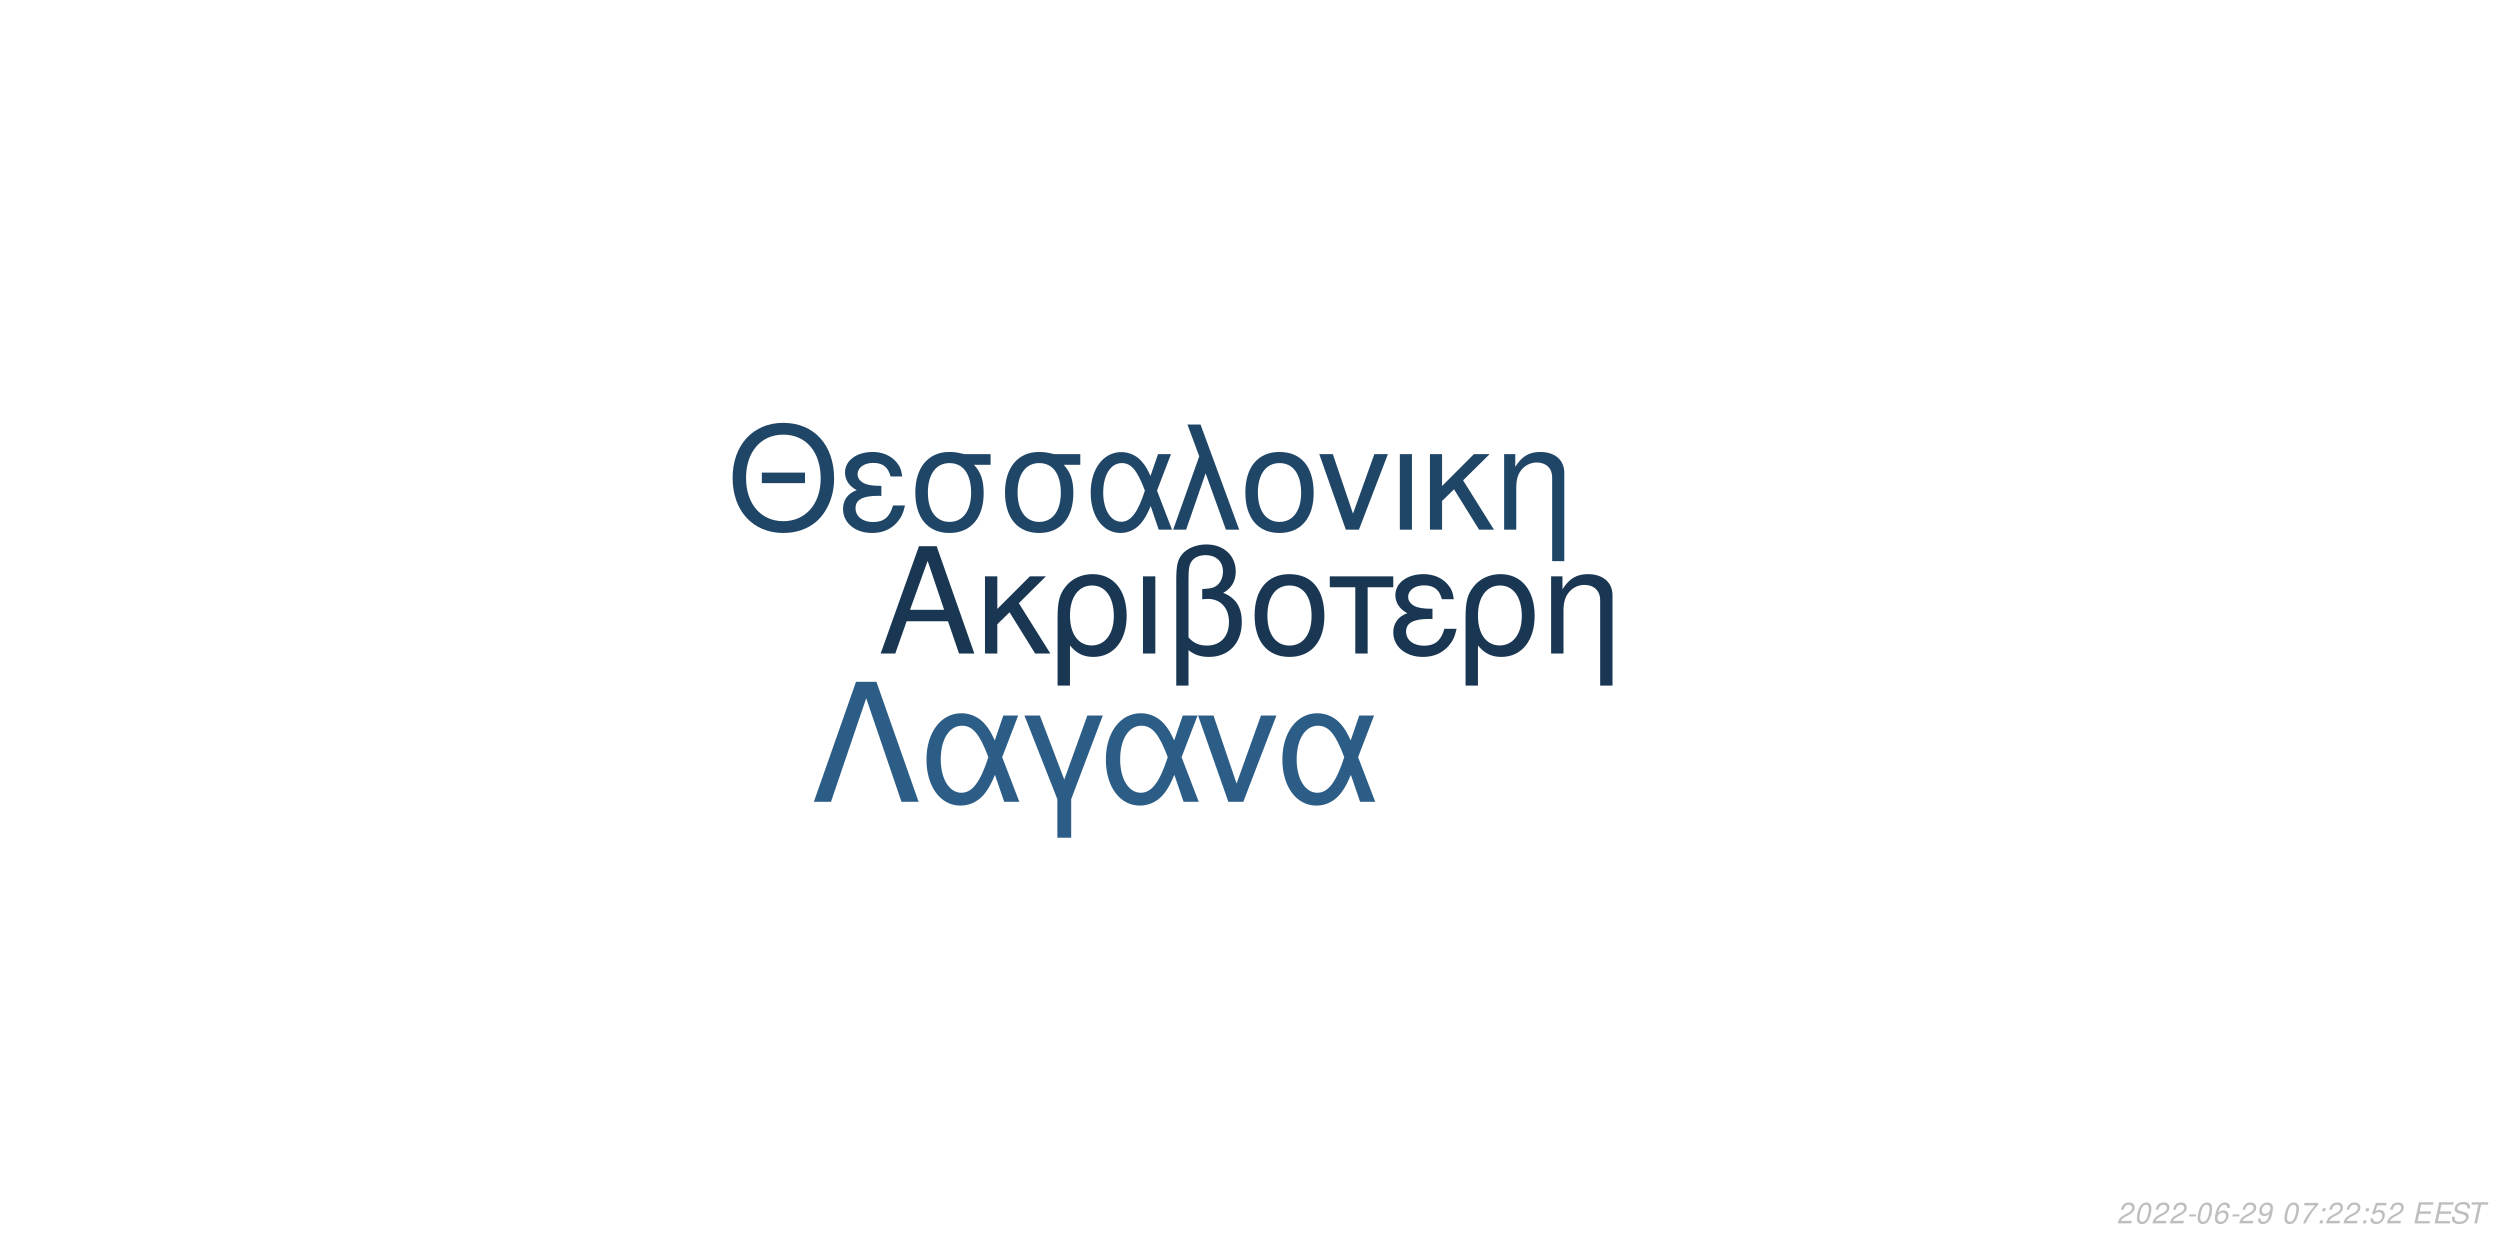
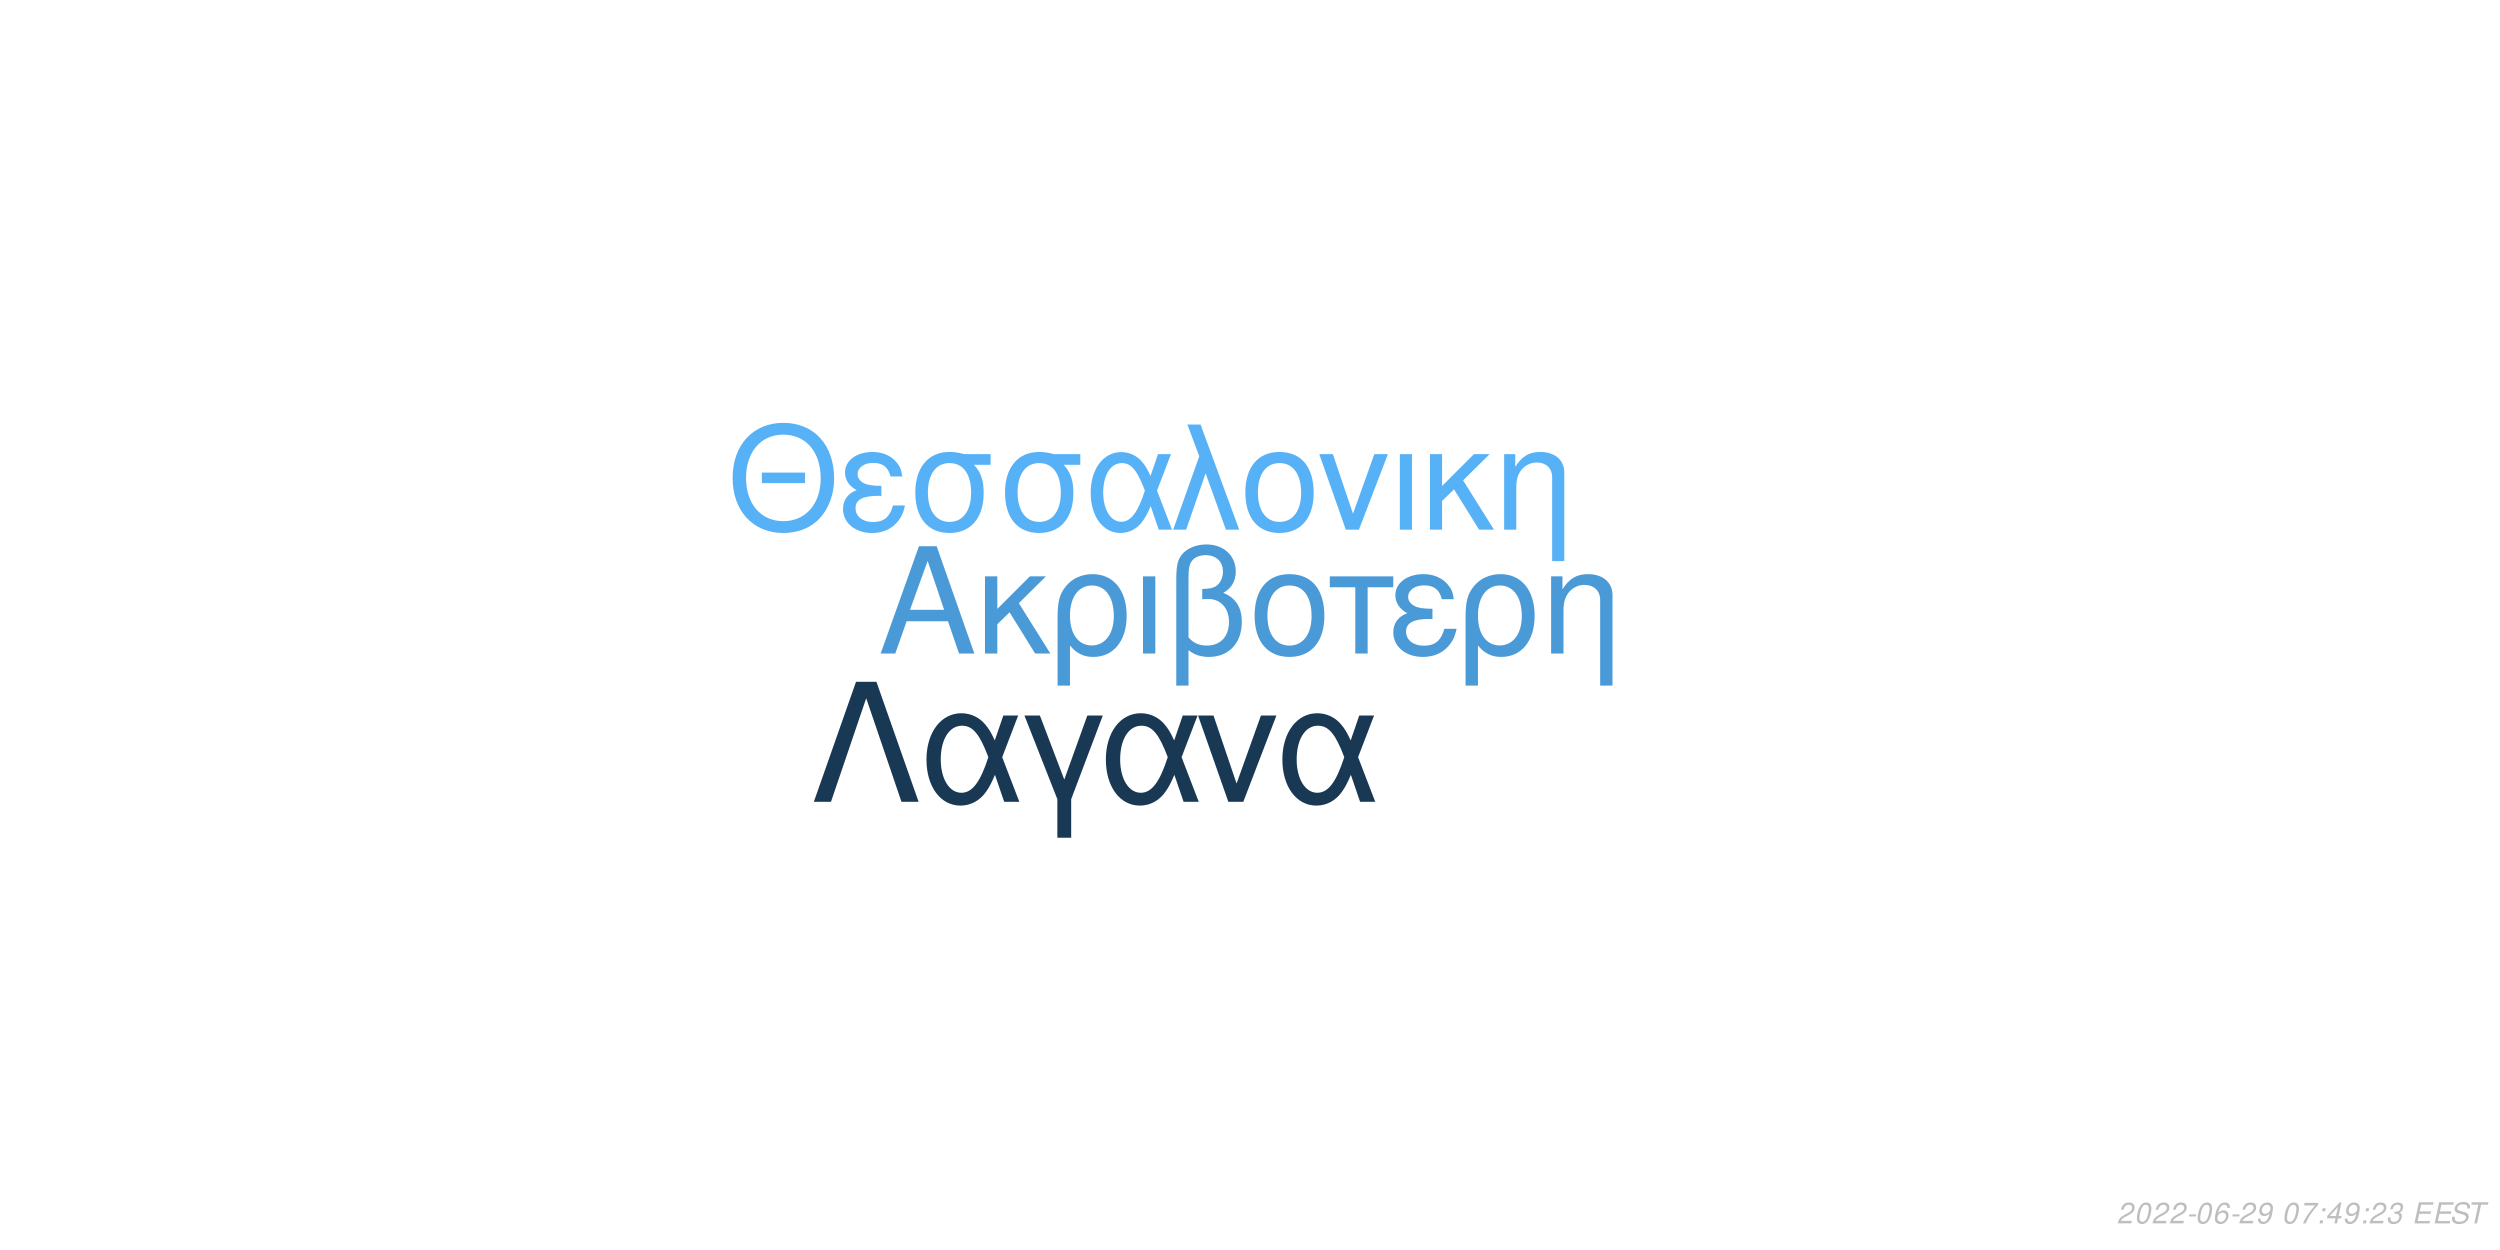
<svg xmlns="http://www.w3.org/2000/svg" xmlns:xlink="http://www.w3.org/1999/xlink" width="864pt" height="432pt" viewBox="0 0 864 432" version="1.1">
  <defs>
    <g>
      <symbol overflow="visible" id="glyph0-0">
        <path style="stroke:none;" d="" />
      </symbol>
      <symbol overflow="visible" id="glyph0-1">
        <path style="stroke:none;" d="M 24.125 -11.141 L 27.938 0 L 33.234 0 L 20.203 -37.094 L 14.094 -37.094 L 0.859 0 L 5.906 0 L 9.828 -11.141 Z M 22.797 -15.109 L 11 -15.109 L 17.094 -32.016 Z M 22.797 -15.109 " />
      </symbol>
      <symbol overflow="visible" id="glyph0-2">
        <path style="stroke:none;" d="M 7.172 -15.422 L 7.172 -26.672 L 2.906 -26.672 L 2.906 0 L 7.172 0 L 7.172 -10.125 L 11.406 -14.25 L 20.25 0 L 25.5 0 L 14.609 -17.406 L 23.969 -26.672 L 18.422 -26.672 Z M 7.172 -15.422 " />
      </symbol>
      <symbol overflow="visible" id="glyph0-3">
        <path style="stroke:none;" d="M 3 11.094 L 7.281 11.094 L 7.281 -2.797 C 9.516 -0.047 11.953 1.172 15.375 1.172 C 22.344 1.172 26.875 -4.422 26.875 -13.031 C 26.875 -21.891 22.297 -27.438 15.062 -27.438 C 11.297 -27.438 7.984 -25.906 5.797 -23.156 C 3.672 -20.516 3 -17.969 3 -12.359 Z M 14.906 -23.516 C 19.547 -23.516 22.438 -19.438 22.438 -12.922 C 22.438 -6.812 19.391 -2.797 14.812 -2.797 C 10.172 -2.797 7.281 -6.766 7.281 -13.125 C 7.281 -19.484 10.234 -23.516 14.906 -23.516 Z M 14.906 -23.516 " />
      </symbol>
      <symbol overflow="visible" id="glyph0-4">
        <path style="stroke:none;" d="M 3.516 0 L 7.781 0 L 7.781 -26.672 L 3.516 -26.672 Z M 3.516 0 " />
      </symbol>
      <symbol overflow="visible" id="glyph0-5">
        <path style="stroke:none;" d="M 4.016 11.094 L 8.25 11.094 L 8.25 -1.172 C 10.172 0.406 12.422 1.172 15.312 1.172 C 22.188 1.172 26.672 -3.609 26.672 -10.891 C 26.672 -15.984 24.578 -19.234 20.25 -20.969 C 23.109 -22.547 24.578 -25.031 24.578 -28.344 C 24.578 -33.844 20.406 -37.703 14.453 -37.703 C 10.938 -37.703 7.734 -36.391 6 -34.25 C 4.484 -32.422 4.016 -30.328 4.016 -25.391 Z M 8.25 -25.656 C 8.25 -29.359 8.5 -30.844 9.469 -32.062 C 10.375 -33.281 12.156 -34 14.094 -34 C 17.812 -34 20.156 -31.812 20.156 -28.297 C 20.156 -25.953 18.984 -23.812 17.297 -23.047 C 16.281 -22.547 15.469 -22.438 12.984 -22.297 L 12.984 -18.781 C 13.734 -18.828 14.344 -18.875 14.969 -18.875 C 19.344 -18.875 22.234 -15.719 22.234 -10.891 C 22.234 -5.906 19.281 -2.75 14.656 -2.75 C 11.953 -2.75 9.922 -3.609 8.25 -5.594 Z M 8.25 -25.656 " />
      </symbol>
      <symbol overflow="visible" id="glyph0-6">
        <path style="stroke:none;" d="M 14.094 -27.438 C 6.562 -27.438 2.094 -22.094 2.094 -13.125 C 2.094 -4.125 6.562 1.172 14.141 1.172 C 21.672 1.172 26.203 -4.172 26.203 -12.922 C 26.203 -22.188 21.828 -27.438 14.094 -27.438 Z M 14.141 -23.516 C 18.938 -23.516 21.781 -19.594 21.781 -12.984 C 21.781 -6.672 18.828 -2.75 14.141 -2.75 C 9.422 -2.75 6.516 -6.672 6.516 -13.125 C 6.516 -19.594 9.422 -23.516 14.141 -23.516 Z M 14.141 -23.516 " />
      </symbol>
      <symbol overflow="visible" id="glyph0-7">
        <path style="stroke:none;" d="M 7.891 0 L 12.156 0 L 12.156 -22.906 L 21.016 -22.906 L 21.016 -26.672 L -0.922 -26.672 L -0.922 -22.906 L 7.891 -22.906 Z M 7.891 0 " />
      </symbol>
      <symbol overflow="visible" id="glyph0-8">
        <path style="stroke:none;" d="M 14.562 -15.469 C 11.344 -15.469 9.562 -15.781 8.297 -16.438 C 6.922 -17.203 6.156 -18.328 6.156 -19.547 C 6.156 -21.891 8.453 -23.562 11.656 -23.562 C 15.062 -23.562 16.953 -22.094 17.812 -18.781 L 21.938 -18.781 C 21.578 -21.266 21.062 -22.5 19.797 -23.922 C 17.812 -26.203 14.906 -27.438 11.453 -27.438 C 5.797 -27.438 1.734 -24.375 1.734 -20.203 C 1.734 -17.609 3.156 -15.375 5.859 -13.938 C 2.797 -12.875 1.016 -10.484 1.016 -7.328 C 1.016 -2.391 5.297 1.172 11.25 1.172 C 14.969 1.172 17.906 -0.109 20.156 -2.641 C 21.578 -4.328 22.297 -5.797 22.906 -8.547 L 18.672 -8.547 C 17.5 -4.422 15.422 -2.703 11.609 -2.703 C 7.938 -2.703 5.438 -4.688 5.438 -7.578 C 5.438 -10.578 7.938 -11.953 13.484 -11.953 C 13.641 -11.953 14.094 -11.953 14.562 -11.906 Z M 14.562 -15.469 " />
      </symbol>
      <symbol overflow="visible" id="glyph0-9">
        <path style="stroke:none;" d="M 3.562 -26.672 L 3.562 0 L 7.844 0 L 7.844 -14.703 C 7.844 -17.906 8.5 -19.891 10.031 -21.531 C 11.406 -22.953 13.188 -23.719 15.062 -23.719 C 18.375 -23.719 20.516 -21.672 20.516 -18.469 L 20.516 11.094 L 24.781 11.094 L 24.781 -20.156 C 24.781 -24.578 21.469 -27.438 16.328 -27.438 C 12.359 -27.438 9.828 -25.906 7.484 -22.188 L 7.484 -26.672 Z M 3.562 -26.672 " />
      </symbol>
      <symbol overflow="visible" id="glyph1-0">
        <path style="stroke:none;" d="" />
      </symbol>
      <symbol overflow="visible" id="glyph1-1">
        <path style="stroke:none;" d="M 26.859 -19.734 L 11.953 -19.734 L 11.953 -16.094 L 26.859 -16.094 Z M 19.328 -36.922 C 8.922 -36.922 1.844 -29.25 1.844 -17.891 C 1.844 -6.484 8.875 1.141 19.391 1.141 C 23.812 1.141 27.703 -0.203 30.641 -2.688 C 34.578 -6.031 36.922 -11.656 36.922 -17.594 C 36.922 -29.297 30 -36.922 19.328 -36.922 Z M 19.328 -32.844 C 27.203 -32.844 32.281 -26.906 32.281 -17.688 C 32.281 -8.922 27.062 -2.938 19.391 -2.938 C 11.609 -2.938 6.484 -8.922 6.484 -17.891 C 6.484 -26.859 11.609 -32.844 19.328 -32.844 Z M 19.328 -32.844 " />
      </symbol>
      <symbol overflow="visible" id="glyph1-2">
        <path style="stroke:none;" d="M 14.25 -15.141 C 11.109 -15.141 9.375 -15.453 8.125 -16.094 C 6.781 -16.844 6.031 -17.938 6.031 -19.141 C 6.031 -21.422 8.266 -23.078 11.406 -23.078 C 14.75 -23.078 16.594 -21.625 17.438 -18.391 L 21.469 -18.391 C 21.125 -20.828 20.625 -22.031 19.391 -23.422 C 17.438 -25.656 14.594 -26.859 11.219 -26.859 C 5.688 -26.859 1.688 -23.875 1.688 -19.781 C 1.688 -17.234 3.094 -15.047 5.734 -13.656 C 2.734 -12.609 1 -10.266 1 -7.172 C 1 -2.344 5.188 1.141 11.016 1.141 C 14.656 1.141 17.547 -0.094 19.734 -2.594 C 21.125 -4.234 21.828 -5.688 22.422 -8.375 L 18.281 -8.375 C 17.141 -4.328 15.094 -2.641 11.359 -2.641 C 7.766 -2.641 5.328 -4.578 5.328 -7.422 C 5.328 -10.359 7.766 -11.703 13.203 -11.703 C 13.359 -11.703 13.797 -11.703 14.25 -11.656 Z M 14.25 -15.141 " />
      </symbol>
      <symbol overflow="visible" id="glyph1-3">
        <path style="stroke:none;" d="M 29 -26.109 L 19.938 -26.109 C 17.594 -26.703 16.438 -26.859 14.703 -26.859 C 7.469 -26.859 2.984 -21.469 2.984 -12.859 C 2.984 -4.031 7.375 1.141 14.797 1.141 C 22.172 1.141 26.609 -4.078 26.609 -12.656 C 26.609 -17.047 25.656 -19.828 23.266 -22.422 L 29 -22.422 Z M 14.797 -23.016 C 19.531 -23.016 22.266 -19.234 22.266 -12.75 C 22.266 -6.531 19.438 -2.688 14.797 -2.688 C 10.172 -2.688 7.328 -6.531 7.328 -12.859 C 7.328 -19.188 10.172 -23.016 14.797 -23.016 Z M 14.797 -23.016 " />
      </symbol>
      <symbol overflow="visible" id="glyph1-4">
        <path style="stroke:none;" d="M 29.344 -26.109 L 24.859 -26.109 L 22.266 -18.578 C 21.125 -21.031 20.484 -22.125 19.328 -23.469 C 17.547 -25.609 14.906 -26.812 12.156 -26.812 C 5.984 -26.812 1.594 -20.984 1.594 -12.812 C 1.594 -4.578 5.828 1.141 11.906 1.141 C 14.953 1.141 17.734 -0.344 19.625 -3.047 C 20.672 -4.531 21.281 -5.688 22.328 -8.172 L 25.109 0 L 29.703 0 L 24.516 -13.5 Z M 20.328 -13.5 C 17.891 -5.922 15.453 -2.734 12.156 -2.734 C 8.516 -2.734 5.922 -6.922 5.922 -12.812 C 5.922 -18.938 8.516 -23.016 12.359 -23.016 C 15.594 -23.016 17.688 -20.531 20.328 -13.5 Z M 20.328 -13.5 " />
      </symbol>
      <symbol overflow="visible" id="glyph1-5">
        <path style="stroke:none;" d="M 1.094 0 L 5.578 0 L 12.312 -19.484 L 19.328 0 L 23.922 0 L 10.562 -36.328 L 6.031 -36.328 L 10.109 -25.359 Z M 1.094 0 " />
      </symbol>
      <symbol overflow="visible" id="glyph1-6">
        <path style="stroke:none;" d="M 13.797 -26.859 C 6.422 -26.859 2.047 -21.625 2.047 -12.859 C 2.047 -4.031 6.422 1.141 13.859 1.141 C 21.234 1.141 25.656 -4.078 25.656 -12.656 C 25.656 -21.719 21.375 -26.859 13.797 -26.859 Z M 13.859 -23.016 C 18.531 -23.016 21.328 -19.188 21.328 -12.703 C 21.328 -6.531 18.438 -2.688 13.859 -2.688 C 9.219 -2.688 6.375 -6.531 6.375 -12.859 C 6.375 -19.188 9.219 -23.016 13.859 -23.016 Z M 13.859 -23.016 " />
      </symbol>
      <symbol overflow="visible" id="glyph1-7">
        <path style="stroke:none;" d="M 14.297 0 L 24.312 -26.109 L 19.625 -26.109 L 12.25 -5.531 L 5.281 -26.109 L 0.594 -26.109 L 9.766 0 Z M 14.297 0 " />
      </symbol>
      <symbol overflow="visible" id="glyph1-8">
        <path style="stroke:none;" d="M 3.438 0 L 7.625 0 L 7.625 -26.109 L 3.438 -26.109 Z M 3.438 0 " />
      </symbol>
      <symbol overflow="visible" id="glyph1-9">
        <path style="stroke:none;" d="M 7.031 -15.094 L 7.031 -26.109 L 2.844 -26.109 L 2.844 0 L 7.031 0 L 7.031 -9.922 L 11.156 -13.953 L 19.828 0 L 24.969 0 L 14.297 -17.047 L 23.469 -26.109 L 18.031 -26.109 Z M 7.031 -15.094 " />
      </symbol>
      <symbol overflow="visible" id="glyph1-10">
        <path style="stroke:none;" d="M 3.484 -26.109 L 3.484 0 L 7.672 0 L 7.672 -14.406 C 7.672 -17.547 8.328 -19.484 9.812 -21.078 C 11.156 -22.469 12.906 -23.219 14.75 -23.219 C 17.984 -23.219 20.078 -21.234 20.078 -18.094 L 20.078 10.859 L 24.266 10.859 L 24.266 -19.734 C 24.266 -24.062 21.031 -26.859 16 -26.859 C 12.109 -26.859 9.609 -25.359 7.328 -21.719 L 7.328 -26.109 Z M 3.484 -26.109 " />
      </symbol>
      <symbol overflow="visible" id="glyph2-0">
        <path style="stroke:none;" d="" />
      </symbol>
      <symbol overflow="visible" id="glyph2-1">
        <path style="stroke:none;" d="M 22.531 -41.484 L 15.484 -41.484 L 0.906 0 L 6.828 0 L 19 -35.797 L 31.188 0 L 37.109 0 Z M 22.531 -41.484 " />
      </symbol>
      <symbol overflow="visible" id="glyph2-2">
        <path style="stroke:none;" d="M 33.516 -29.812 L 28.391 -29.812 L 25.438 -21.219 C 24.125 -24.016 23.391 -25.266 22.078 -26.797 C 20.031 -29.25 17.016 -30.609 13.891 -30.609 C 6.828 -30.609 1.828 -23.953 1.828 -14.625 C 1.828 -5.234 6.656 1.312 13.594 1.312 C 17.078 1.312 20.266 -0.391 22.422 -3.469 C 23.609 -5.172 24.297 -6.484 25.5 -9.328 L 28.688 0 L 33.922 0 L 28 -15.422 Z M 23.219 -15.422 C 20.422 -6.766 17.641 -3.125 13.891 -3.125 C 9.734 -3.125 6.766 -7.906 6.766 -14.625 C 6.766 -21.625 9.734 -26.297 14.109 -26.297 C 17.812 -26.297 20.203 -23.453 23.219 -15.422 Z M 23.219 -15.422 " />
      </symbol>
      <symbol overflow="visible" id="glyph2-3">
        <path style="stroke:none;" d="M 12.062 12.406 L 16.844 12.406 L 16.844 -0.906 L 27.766 -29.812 L 22.422 -29.812 L 14.453 -7.688 L 6.031 -29.812 L 0.688 -29.812 L 12.062 -0.906 Z M 12.062 12.406 " />
      </symbol>
      <symbol overflow="visible" id="glyph2-4">
        <path style="stroke:none;" d="M 16.328 0 L 27.766 -29.812 L 22.422 -29.812 L 14 -6.312 L 6.031 -29.812 L 0.688 -29.812 L 11.156 0 Z M 16.328 0 " />
      </symbol>
      <symbol overflow="visible" id="glyph3-0">
        <path style="stroke:none;" d="" />
      </symbol>
      <symbol overflow="visible" id="glyph3-1">
        <path style="stroke:none;" d="M 5.234 -0.875 L 1.469 -0.875 C 1.641 -1.375 2.203 -1.891 3.109 -2.344 L 4.234 -2.938 C 5.562 -3.625 6.219 -4.469 6.219 -5.484 C 6.219 -5.938 6.062 -6.359 5.797 -6.656 C 5.469 -7.047 4.984 -7.234 4.312 -7.234 C 2.766 -7.234 1.891 -6.453 1.484 -4.734 L 2.375 -4.734 C 2.484 -5.188 2.609 -5.484 2.797 -5.75 C 3.094 -6.203 3.609 -6.453 4.188 -6.453 C 4.891 -6.453 5.344 -6.031 5.344 -5.375 C 5.344 -4.703 4.859 -4.094 4.016 -3.656 L 2.984 -3.125 C 1.234 -2.188 0.797 -1.656 0.344 -0.016 L 5.047 -0.016 Z M 5.234 -0.875 " />
      </symbol>
      <symbol overflow="visible" id="glyph3-2">
        <path style="stroke:none;" d="M 4.203 -7.234 C 3.375 -7.234 2.688 -6.812 2.125 -5.984 C 1.484 -5.047 0.984 -3.188 0.984 -1.734 C 0.984 -1.109 1.172 -0.562 1.484 -0.266 C 1.797 0.047 2.281 0.234 2.766 0.234 C 3.625 0.234 4.281 -0.156 4.859 -1.016 C 5.516 -1.953 6 -3.797 6 -5.266 C 6 -6.5 5.328 -7.234 4.203 -7.234 Z M 4.094 -6.453 C 4.734 -6.453 5.125 -5.984 5.125 -5.156 C 5.125 -4.203 4.781 -2.625 4.406 -1.812 C 3.984 -0.938 3.516 -0.547 2.875 -0.547 C 2.25 -0.547 1.875 -1.031 1.875 -1.828 C 1.875 -2.797 2.203 -4.344 2.594 -5.203 C 2.984 -6.047 3.453 -6.453 4.094 -6.453 Z M 4.094 -6.453 " />
      </symbol>
      <symbol overflow="visible" id="glyph3-3">
        <path style="stroke:none;" d="M 3.516 -3.125 L 1.125 -3.125 L 0.969 -2.406 L 3.359 -2.406 Z M 3.516 -3.125 " />
      </symbol>
      <symbol overflow="visible" id="glyph3-4">
        <path style="stroke:none;" d="M 6.125 -5.344 L 6.141 -5.625 C 6.141 -6.609 5.453 -7.234 4.391 -7.234 C 3.438 -7.234 2.641 -6.719 2.016 -5.703 C 1.422 -4.781 0.938 -2.953 0.938 -1.688 C 0.938 -0.516 1.688 0.234 2.859 0.234 C 3.703 0.234 4.438 -0.156 5 -0.875 C 5.406 -1.422 5.672 -2.156 5.672 -2.766 C 5.672 -3.812 4.969 -4.5 3.906 -4.5 C 3.234 -4.5 2.672 -4.234 2.094 -3.625 C 2.406 -5.375 3.234 -6.453 4.25 -6.453 C 4.703 -6.453 5.062 -6.234 5.172 -5.844 C 5.203 -5.719 5.234 -5.578 5.25 -5.344 Z M 3.656 -3.734 C 4.344 -3.734 4.797 -3.281 4.797 -2.625 C 4.797 -1.469 3.984 -0.547 2.984 -0.547 C 2.297 -0.547 1.812 -1.047 1.812 -1.766 C 1.812 -2.859 2.625 -3.734 3.656 -3.734 Z M 3.656 -3.734 " />
      </symbol>
      <symbol overflow="visible" id="glyph3-5">
        <path style="stroke:none;" d="M 0.844 -1.656 C 0.844 -1.547 0.844 -1.438 0.844 -1.375 C 0.844 -0.406 1.531 0.234 2.578 0.234 C 3.203 0.234 3.766 0.016 4.297 -0.438 C 4.938 -1 5.312 -1.656 5.594 -2.719 C 5.844 -3.672 6.016 -4.766 6.016 -5.375 C 6.016 -5.844 5.844 -6.328 5.547 -6.656 C 5.203 -7.031 4.703 -7.234 4.062 -7.234 C 2.516 -7.234 1.297 -5.938 1.297 -4.266 C 1.297 -3.203 1.984 -2.547 3.047 -2.547 C 3.484 -2.547 3.953 -2.672 4.281 -2.891 C 4.406 -2.984 4.547 -3.078 4.828 -3.344 C 4.438 -1.484 3.703 -0.547 2.703 -0.547 C 2.109 -0.547 1.719 -0.938 1.719 -1.547 L 1.719 -1.656 Z M 3.953 -6.453 C 4.625 -6.453 5.141 -5.953 5.141 -5.281 C 5.141 -4.188 4.312 -3.312 3.297 -3.312 C 2.594 -3.312 2.172 -3.734 2.172 -4.453 C 2.172 -5.562 2.984 -6.453 3.953 -6.453 Z M 3.953 -6.453 " />
      </symbol>
      <symbol overflow="visible" id="glyph3-6">
        <path style="stroke:none;" d="" />
      </symbol>
      <symbol overflow="visible" id="glyph3-7">
        <path style="stroke:none;" d="M 6.703 -7.094 L 1.953 -7.094 L 1.766 -6.219 L 5.594 -6.219 C 3.344 -3.688 2.266 -2.109 1.375 0 L 2.344 0 C 3.031 -1.906 4.828 -4.594 6.547 -6.281 Z M 6.703 -7.094 " />
      </symbol>
      <symbol overflow="visible" id="glyph3-8">
        <path style="stroke:none;" d="M 2.359 -1.031 L 1.312 -1.031 L 1.094 0 L 2.141 0 Z M 3.266 -5.234 L 2.219 -5.234 L 2 -4.203 L 3.047 -4.203 Z M 3.266 -5.234 " />
      </symbol>
      <symbol overflow="visible" id="glyph3-9">
-         <path style="stroke:none;" d="M 6.297 -7.094 L 2.594 -7.094 L 1.234 -3.234 L 2.047 -3.234 C 2.656 -3.766 2.938 -3.906 3.531 -3.906 C 4.328 -3.906 4.797 -3.453 4.797 -2.688 C 4.797 -1.438 3.969 -0.547 2.828 -0.547 C 2.031 -0.547 1.609 -0.938 1.578 -1.734 L 0.703 -1.734 L 0.703 -1.516 C 0.703 -0.938 0.844 -0.547 1.188 -0.266 C 1.562 0.062 2.078 0.234 2.703 0.234 C 3.656 0.234 4.391 -0.156 4.984 -0.922 C 5.422 -1.5 5.672 -2.234 5.672 -2.953 C 5.672 -4 4.938 -4.672 3.812 -4.672 C 3.328 -4.672 2.906 -4.547 2.406 -4.234 L 3.109 -6.219 L 6.109 -6.219 Z M 6.297 -7.094 " />
+         <path style="stroke:none;" d="M 3.625 -1.75 L 3.266 0 L 4.141 0 L 4.516 -1.75 L 5.562 -1.75 L 5.734 -2.531 L 4.688 -2.531 L 5.688 -7.234 L 5.016 -7.234 L 0.844 -2.672 L 0.641 -1.75 Z M 3.797 -2.531 L 1.594 -2.531 L 4.469 -5.703 Z M 3.797 -2.531 " />
      </symbol>
      <symbol overflow="visible" id="glyph3-10">
+         <path style="stroke:none;" d="M 2.922 -3.312 C 3.125 -3.344 3.234 -3.344 3.375 -3.344 C 4.203 -3.344 4.688 -3 4.688 -2.406 C 4.688 -1.312 3.906 -0.547 2.781 -0.547 C 2.047 -0.547 1.594 -0.938 1.594 -1.562 C 1.594 -1.719 1.609 -1.844 1.656 -2.094 L 0.766 -2.094 C 0.734 -1.797 0.719 -1.641 0.719 -1.469 C 0.719 -0.375 1.406 0.234 2.641 0.234 C 3.547 0.234 4.297 -0.078 4.812 -0.656 C 5.266 -1.156 5.562 -1.875 5.562 -2.547 C 5.562 -3.125 5.344 -3.453 4.797 -3.734 C 5.641 -4.234 6.016 -4.844 6.016 -5.734 C 6.016 -6.656 5.312 -7.234 4.203 -7.234 C 3.375 -7.234 2.672 -6.938 2.188 -6.375 C 1.891 -6.031 1.703 -5.641 1.516 -4.906 L 2.391 -4.906 C 2.5 -5.359 2.594 -5.594 2.734 -5.812 C 3.047 -6.234 3.516 -6.453 4.078 -6.453 C 4.734 -6.453 5.141 -6.125 5.141 -5.578 C 5.141 -5.188 5.016 -4.797 4.797 -4.547 C 4.516 -4.234 4 -4.062 3.266 -4.062 L 3.078 -4.062 Z M 2.922 -3.312 " />
+       </symbol>
+       <symbol overflow="visible" id="glyph3-11">
        <path style="stroke:none;" d="M 2.547 -3.312 L 6.5 -3.312 L 6.688 -4.141 L 2.719 -4.141 L 3.219 -6.469 L 7.344 -6.469 L 7.516 -7.297 L 2.453 -7.297 L 0.906 0 L 6.125 0 L 6.297 -0.812 L 2.016 -0.812 Z M 2.547 -3.312 " />
      </symbol>
-       <symbol overflow="visible" id="glyph3-11">
+       <symbol overflow="visible" id="glyph3-12">
        <path style="stroke:none;" d="M 7.062 -5.156 C 7.125 -5.438 7.141 -5.562 7.141 -5.703 C 7.141 -6.156 6.938 -6.594 6.594 -6.891 C 6.188 -7.25 5.656 -7.406 4.875 -7.406 C 3.844 -7.406 3.047 -7.125 2.5 -6.562 C 2.094 -6.141 1.781 -5.438 1.781 -4.922 C 1.781 -4.297 2.219 -3.766 2.891 -3.562 L 4.594 -3.094 C 5.406 -2.859 5.734 -2.578 5.734 -2.094 C 5.734 -1.781 5.547 -1.406 5.266 -1.141 C 4.844 -0.766 4.266 -0.578 3.453 -0.578 C 2.328 -0.578 1.812 -0.984 1.812 -1.906 C 1.812 -2.047 1.812 -2.125 1.844 -2.312 L 0.984 -2.312 C 0.906 -2.062 0.891 -1.906 0.891 -1.688 C 0.891 -0.484 1.797 0.234 3.297 0.234 C 4.359 0.234 5.234 -0.062 5.812 -0.609 C 6.344 -1.078 6.688 -1.797 6.688 -2.375 C 6.688 -2.641 6.609 -2.906 6.453 -3.156 C 6.234 -3.5 5.938 -3.703 5.469 -3.828 L 3.75 -4.312 C 2.984 -4.547 2.734 -4.734 2.734 -5.188 C 2.734 -5.547 2.875 -5.844 3.188 -6.109 C 3.547 -6.438 4.031 -6.594 4.703 -6.594 C 5.266 -6.594 5.688 -6.484 5.906 -6.297 C 6.094 -6.125 6.219 -5.797 6.219 -5.516 C 6.219 -5.422 6.203 -5.344 6.188 -5.156 Z M 7.062 -5.156 " />
      </symbol>
-       <symbol overflow="visible" id="glyph3-12">
+       <symbol overflow="visible" id="glyph3-13">
        <path style="stroke:none;" d="M 4.938 -6.469 L 7.312 -6.469 L 7.484 -7.297 L 1.75 -7.297 L 1.578 -6.469 L 3.984 -6.469 L 2.609 0 L 3.547 0 Z M 4.938 -6.469 " />
      </symbol>
    </g>
  </defs>
  <g id="surface1">
    <rect x="0" y="0" width="864" height="432" style="fill:rgb(100%,100%,100%);fill-opacity:1;stroke:none;" />
-     <g style="fill:rgb(9.804%,21.569%,32.549%);fill-opacity:1;">
+     <g style="fill:rgb(29.02%,60.392%,84.706%);fill-opacity:1;">
      <use xlink:href="#glyph0-1" x="303.5" y="225.861" />
      <use xlink:href="#glyph0-2" x="337.5" y="225.861" />
      <use xlink:href="#glyph0-3" x="362.5" y="225.861" />
      <use xlink:href="#glyph0-4" x="391.5" y="225.861" />
      <use xlink:href="#glyph0-5" x="402.5" y="225.861" />
      <use xlink:href="#glyph0-6" x="431.5" y="225.861" />
      <use xlink:href="#glyph0-7" x="460.5" y="225.861" />
      <use xlink:href="#glyph0-8" x="480.5" y="225.861" />
      <use xlink:href="#glyph0-3" x="503.5" y="225.861" />
      <use xlink:href="#glyph0-9" x="532.5" y="225.861" />
    </g>
-     <g style="fill:rgb(12.549%,27.451%,40.392%);fill-opacity:1;">
+     <g style="fill:rgb(33.725%,69.412%,96.863%);fill-opacity:1;">
      <use xlink:href="#glyph1-1" x="251.348" y="183.058" />
      <use xlink:href="#glyph1-2" x="290.348" y="183.058" />
      <use xlink:href="#glyph1-3" x="313.348" y="183.058" />
      <use xlink:href="#glyph1-3" x="344.348" y="183.058" />
      <use xlink:href="#glyph1-4" x="375.348" y="183.058" />
      <use xlink:href="#glyph1-5" x="404.348" y="183.058" />
      <use xlink:href="#glyph1-6" x="428.348" y="183.058" />
      <use xlink:href="#glyph1-7" x="455.348" y="183.058" />
      <use xlink:href="#glyph1-8" x="480.348" y="183.058" />
      <use xlink:href="#glyph1-9" x="491.348" y="183.058" />
      <use xlink:href="#glyph1-10" x="516.348" y="183.058" />
    </g>
-     <g style="fill:rgb(17.255%,36.471%,52.549%);fill-opacity:1;">
+     <g style="fill:rgb(9.804%,21.961%,32.941%);fill-opacity:1;">
      <use xlink:href="#glyph2-1" x="280.359" y="277.105" />
      <use xlink:href="#glyph2-2" x="318.359" y="277.105" />
      <use xlink:href="#glyph2-3" x="353.359" y="277.105" />
      <use xlink:href="#glyph2-2" x="380.359" y="277.105" />
      <use xlink:href="#glyph2-4" x="413.359" y="277.105" />
      <use xlink:href="#glyph2-2" x="441.359" y="277.105" />
    </g>
    <g style="fill:rgb(74.51%,74.51%,74.51%);fill-opacity:1;">
      <use xlink:href="#glyph3-1" x="731.52" y="422.81" />
      <use xlink:href="#glyph3-2" x="737.52" y="422.81" />
      <use xlink:href="#glyph3-1" x="743.52" y="422.81" />
      <use xlink:href="#glyph3-1" x="749.52" y="422.81" />
      <use xlink:href="#glyph3-3" x="755.52" y="422.81" />
      <use xlink:href="#glyph3-2" x="758.52" y="422.81" />
      <use xlink:href="#glyph3-4" x="764.52" y="422.81" />
      <use xlink:href="#glyph3-3" x="770.52" y="422.81" />
      <use xlink:href="#glyph3-1" x="773.52" y="422.81" />
      <use xlink:href="#glyph3-5" x="779.52" y="422.81" />
      <use xlink:href="#glyph3-6" x="785.52" y="422.81" />
      <use xlink:href="#glyph3-2" x="788.52" y="422.81" />
      <use xlink:href="#glyph3-7" x="794.52" y="422.81" />
      <use xlink:href="#glyph3-8" x="800.52" y="422.81" />
-       <use xlink:href="#glyph3-1" x="803.52" y="422.81" />
-       <use xlink:href="#glyph3-1" x="809.52" y="422.81" />
+       <use xlink:href="#glyph3-9" x="803.52" y="422.81" />
+       <use xlink:href="#glyph3-5" x="809.52" y="422.81" />
      <use xlink:href="#glyph3-8" x="815.52" y="422.81" />
-       <use xlink:href="#glyph3-9" x="818.52" y="422.81" />
-       <use xlink:href="#glyph3-1" x="824.52" y="422.81" />
+       <use xlink:href="#glyph3-1" x="818.52" y="422.81" />
+       <use xlink:href="#glyph3-10" x="824.52" y="422.81" />
      <use xlink:href="#glyph3-6" x="830.52" y="422.81" />
-       <use xlink:href="#glyph3-10" x="833.52" y="422.81" />
-       <use xlink:href="#glyph3-10" x="840.52" y="422.81" />
-       <use xlink:href="#glyph3-11" x="846.52" y="422.81" />
-       <use xlink:href="#glyph3-12" x="852.52" y="422.81" />
+       <use xlink:href="#glyph3-11" x="833.52" y="422.81" />
+       <use xlink:href="#glyph3-11" x="840.52" y="422.81" />
+       <use xlink:href="#glyph3-12" x="846.52" y="422.81" />
+       <use xlink:href="#glyph3-13" x="852.52" y="422.81" />
    </g>
  </g>
</svg>
